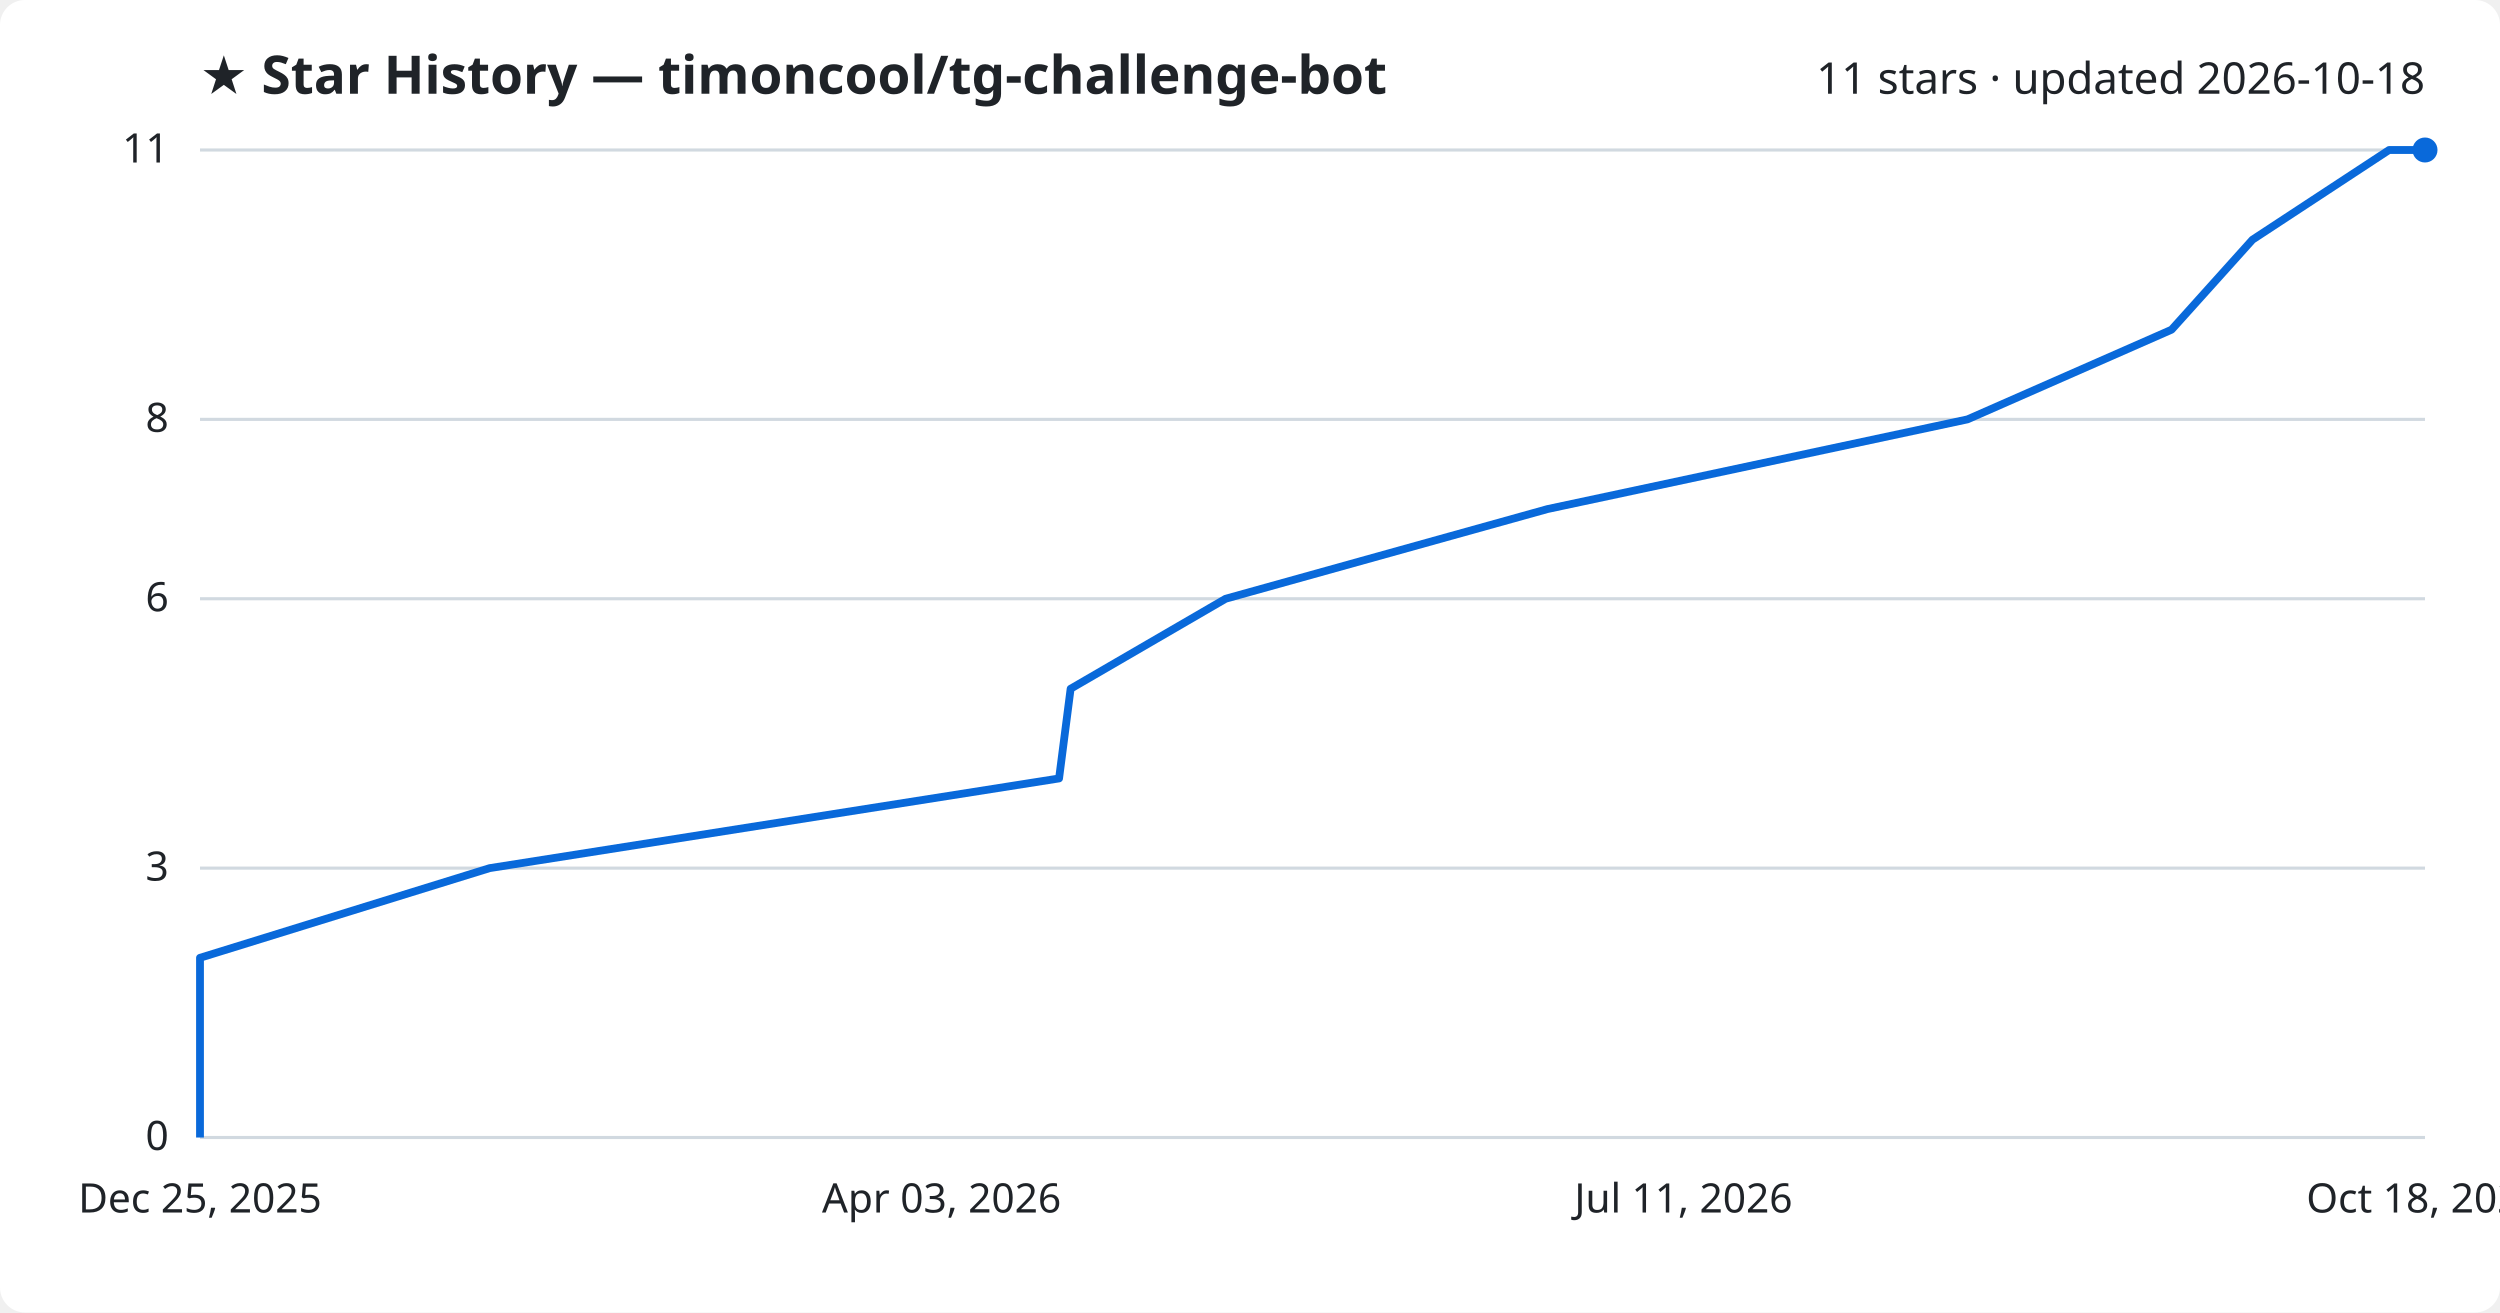
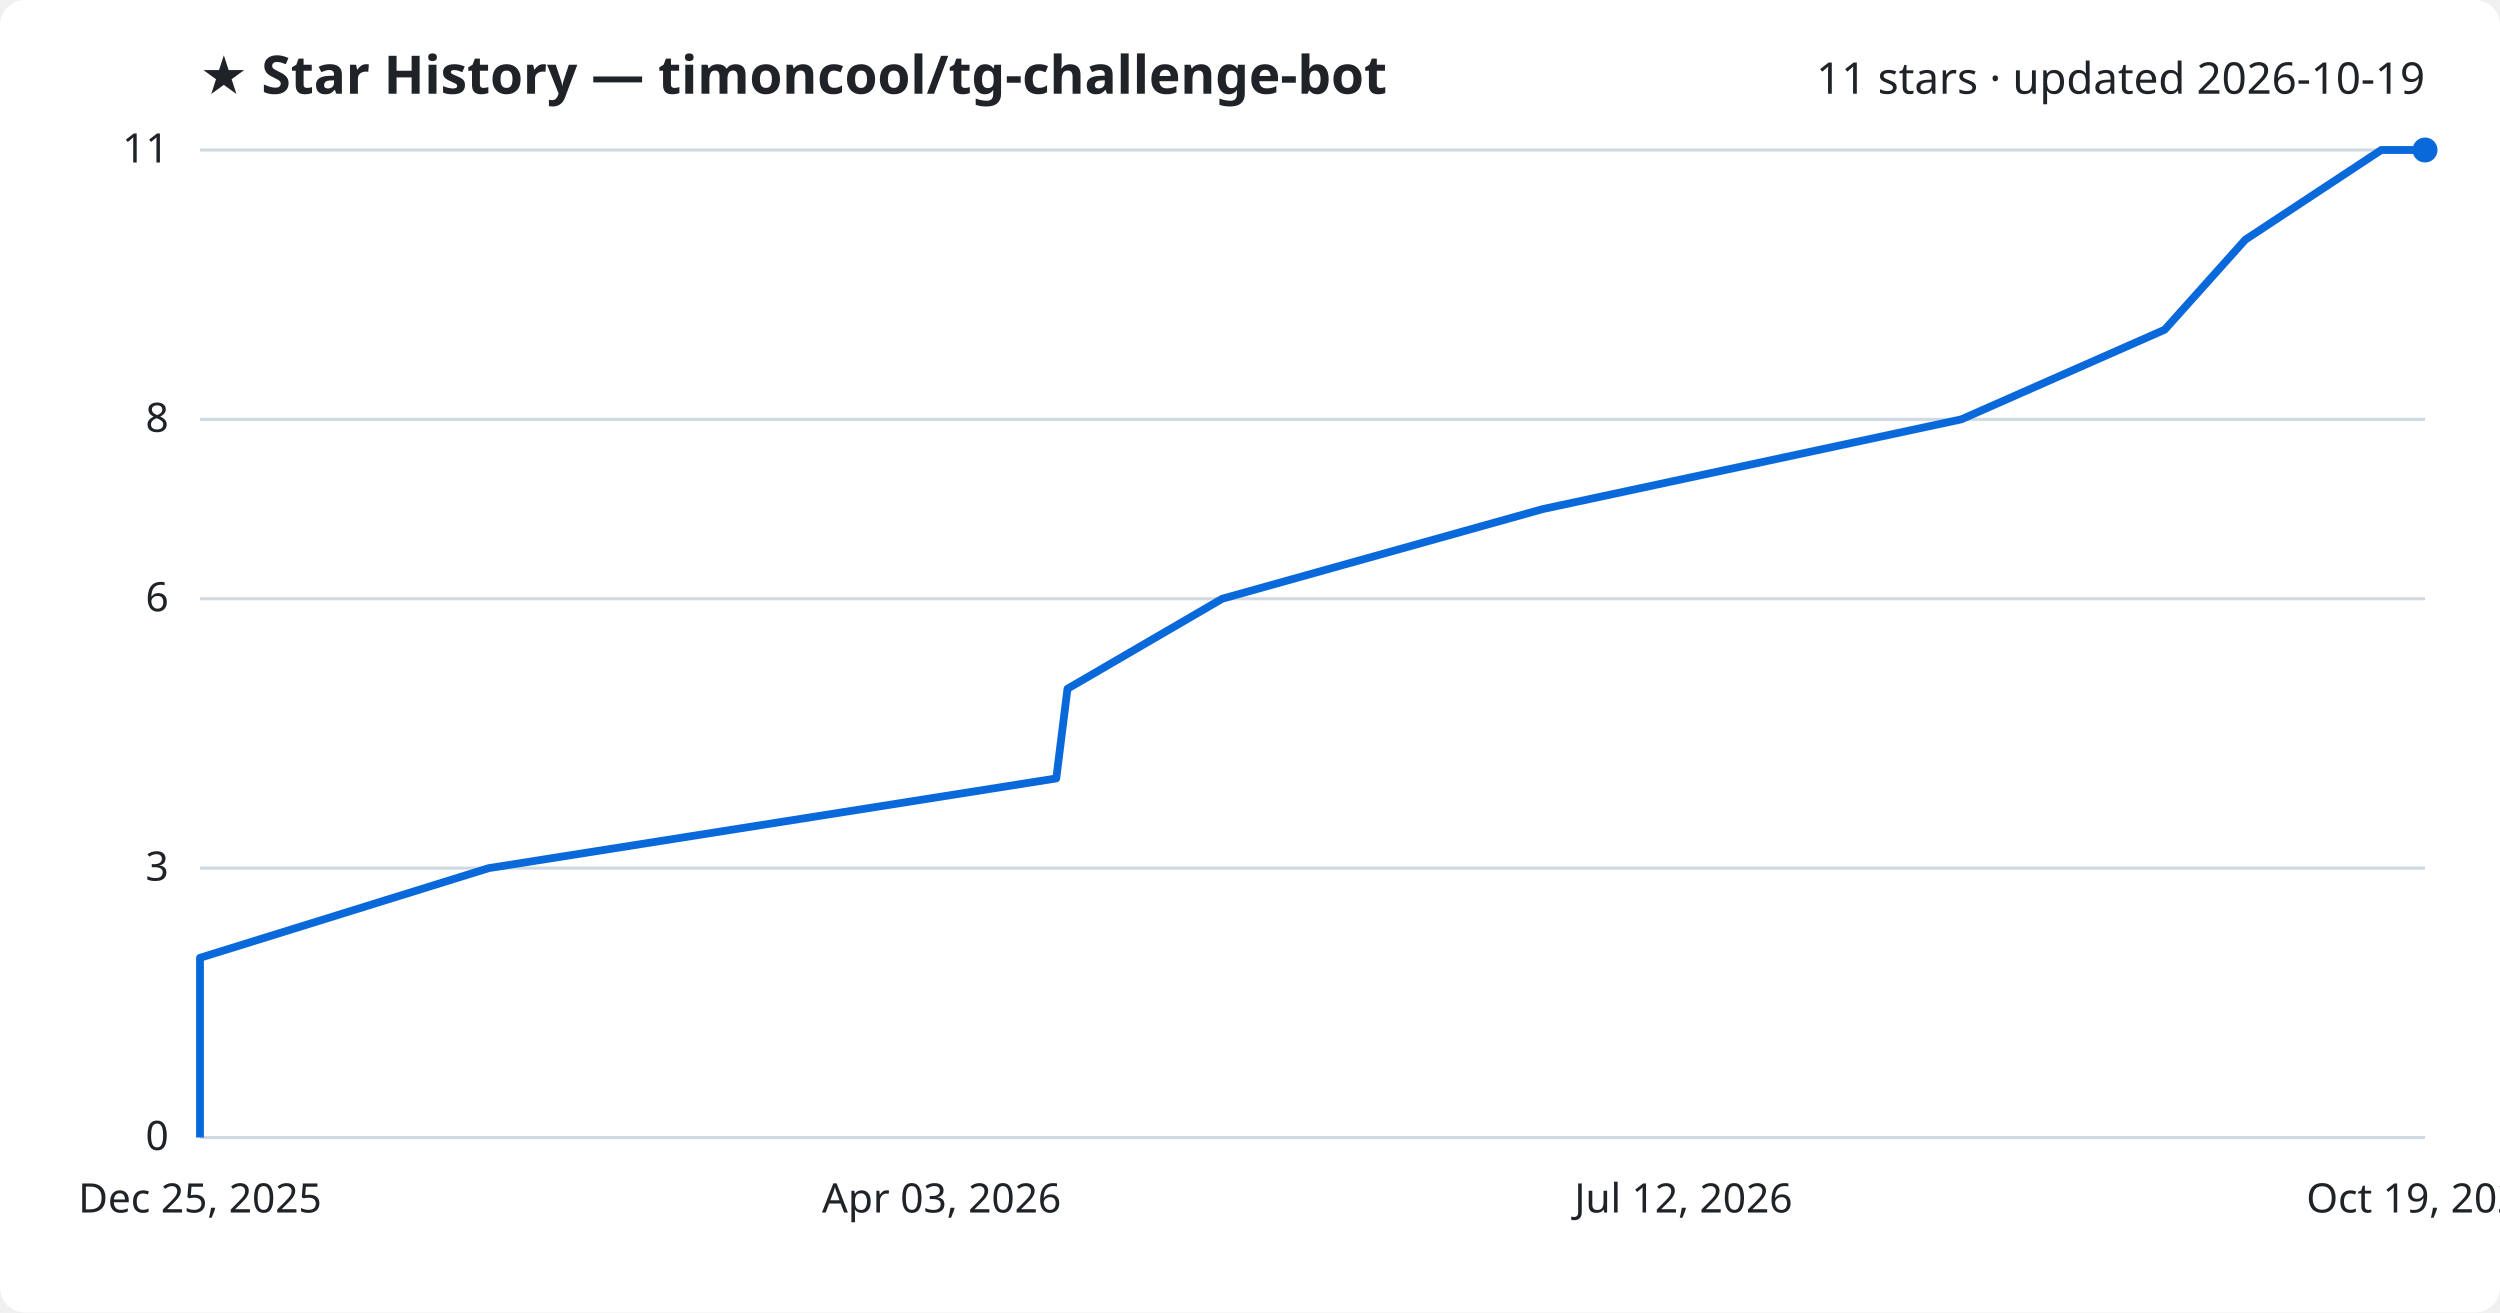
<svg xmlns="http://www.w3.org/2000/svg" viewBox="0 0 800 420" font-family="Segoe UI, sans-serif">
  <rect width="800" height="420" fill="#ffffff" rx="8" />
  <text x="64" y="30" fill="#1f2328" font-size="17" font-weight="700">★ Star History — timoncool/tg-challenge-bot</text>
-   <text x="776" y="30" fill="#1f2328" font-size="14" text-anchor="end">11 stars · updated 2026-10-18</text>
+   <text x="776" y="30" fill="#1f2328" font-size="14" text-anchor="end">11 stars · updated 2026-10-19</text>
  <line x1="64" y1="364.0" x2="776" y2="364.0" stroke="#d1d9e0" stroke-width="1" />
  <text x="54" y="368.0" fill="#1f2328" font-size="13" text-anchor="end">0</text>
  <line x1="64" y1="277.8" x2="776" y2="277.8" stroke="#d1d9e0" stroke-width="1" />
  <text x="54" y="281.8" fill="#1f2328" font-size="13" text-anchor="end">3</text>
  <line x1="64" y1="191.6" x2="776" y2="191.6" stroke="#d1d9e0" stroke-width="1" />
  <text x="54" y="195.6" fill="#1f2328" font-size="13" text-anchor="end">6</text>
  <line x1="64" y1="134.2" x2="776" y2="134.2" stroke="#d1d9e0" stroke-width="1" />
  <text x="54" y="138.2" fill="#1f2328" font-size="13" text-anchor="end">8</text>
  <line x1="64" y1="48.0" x2="776" y2="48.0" stroke="#d1d9e0" stroke-width="1" />
  <text x="54" y="52.0" fill="#1f2328" font-size="13" text-anchor="end">11</text>
-   <path d="M64.0,364.0 L64.0,335.3 L64.0,306.5 L156.7,277.8 L338.9,249.1 L342.6,220.4 L392.2,191.6 L495.2,162.9 L629.6,134.2 L694.9,105.5 L720.8,76.7 L764.5,48.0 L776.0,48.0" fill="none" stroke="#0969da" stroke-width="2.5" stroke-linejoin="round" />
+   <path d="M64.0,364.0 L64.0,335.3 L64.0,306.5 L156.4,277.8 L338.0,249.1 L341.6,220.4 L391.1,191.6 L493.7,162.9 L627.6,134.2 L692.7,105.5 L718.5,76.7 L762.0,48.0 L776.0,48.0" fill="none" stroke="#0969da" stroke-width="2.5" stroke-linejoin="round" />
  <circle cx="776.0" cy="48.0" r="4" fill="#0969da" />
  <text x="64.0" y="388" fill="#1f2328" font-size="13" text-anchor="middle">Dec 25, 2025</text>
  <text x="301.3" y="388" fill="#1f2328" font-size="13" text-anchor="middle">Apr 03, 2026</text>
-   <text x="538.7" y="388" fill="#1f2328" font-size="13" text-anchor="middle">Jul 11, 2026</text>
-   <text x="776.0" y="388" fill="#1f2328" font-size="13" text-anchor="middle">Oct 18, 2026</text>
+   <text x="538.7" y="388" fill="#1f2328" font-size="13" text-anchor="middle">Jul 12, 2026</text>
+   <text x="776.0" y="388" fill="#1f2328" font-size="13" text-anchor="middle">Oct 19, 2026</text>
</svg>
